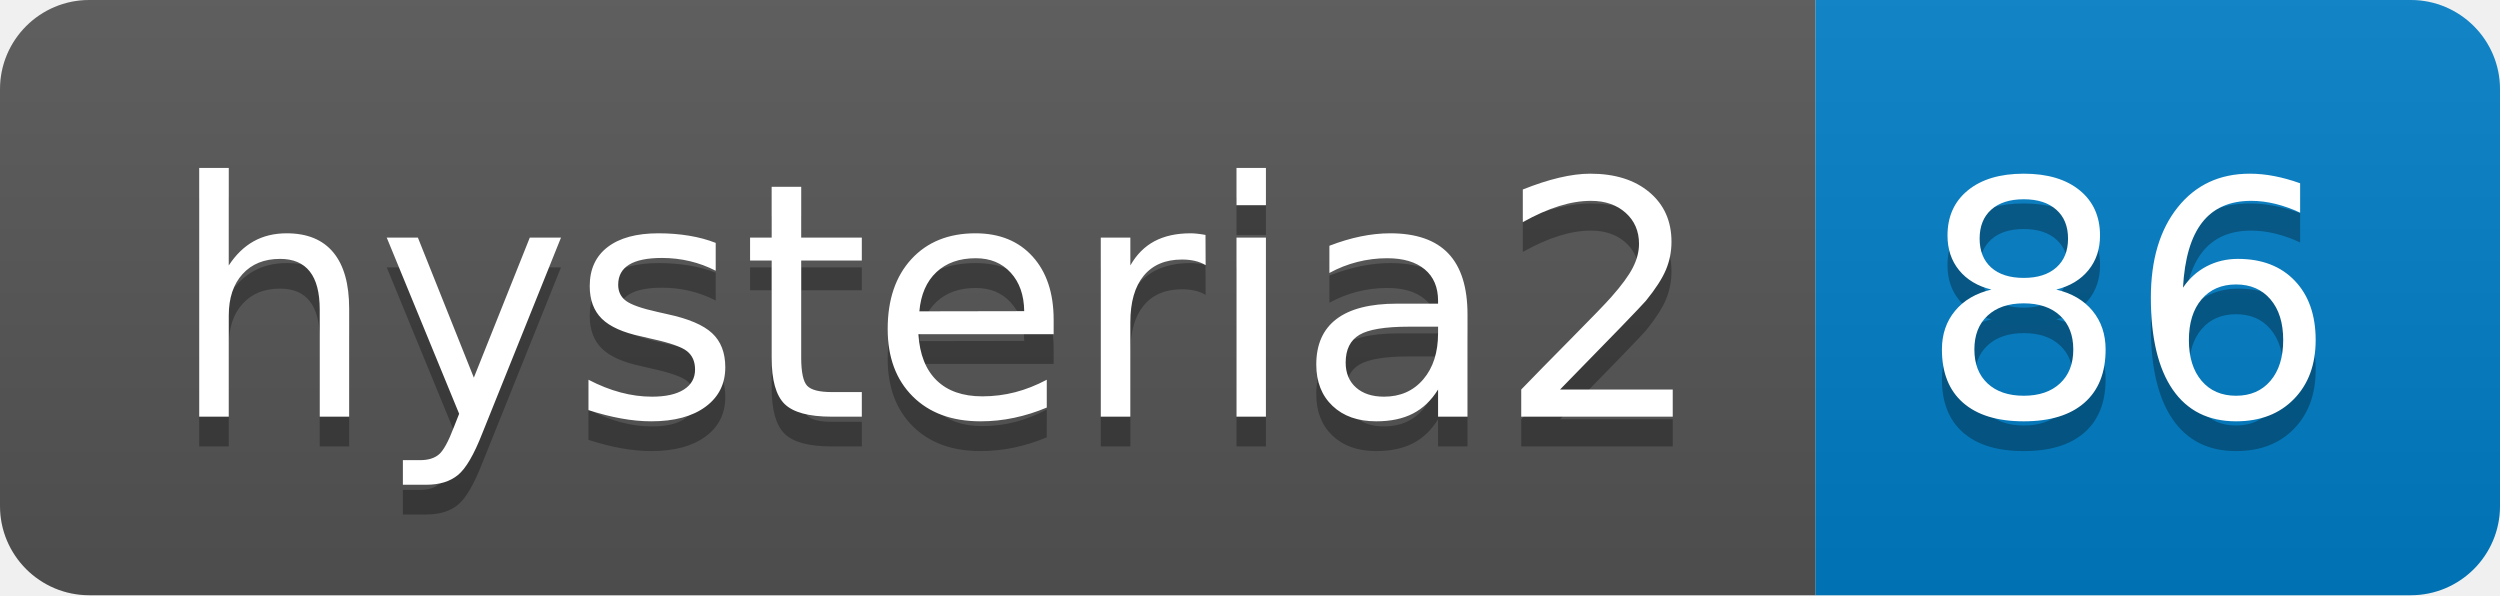
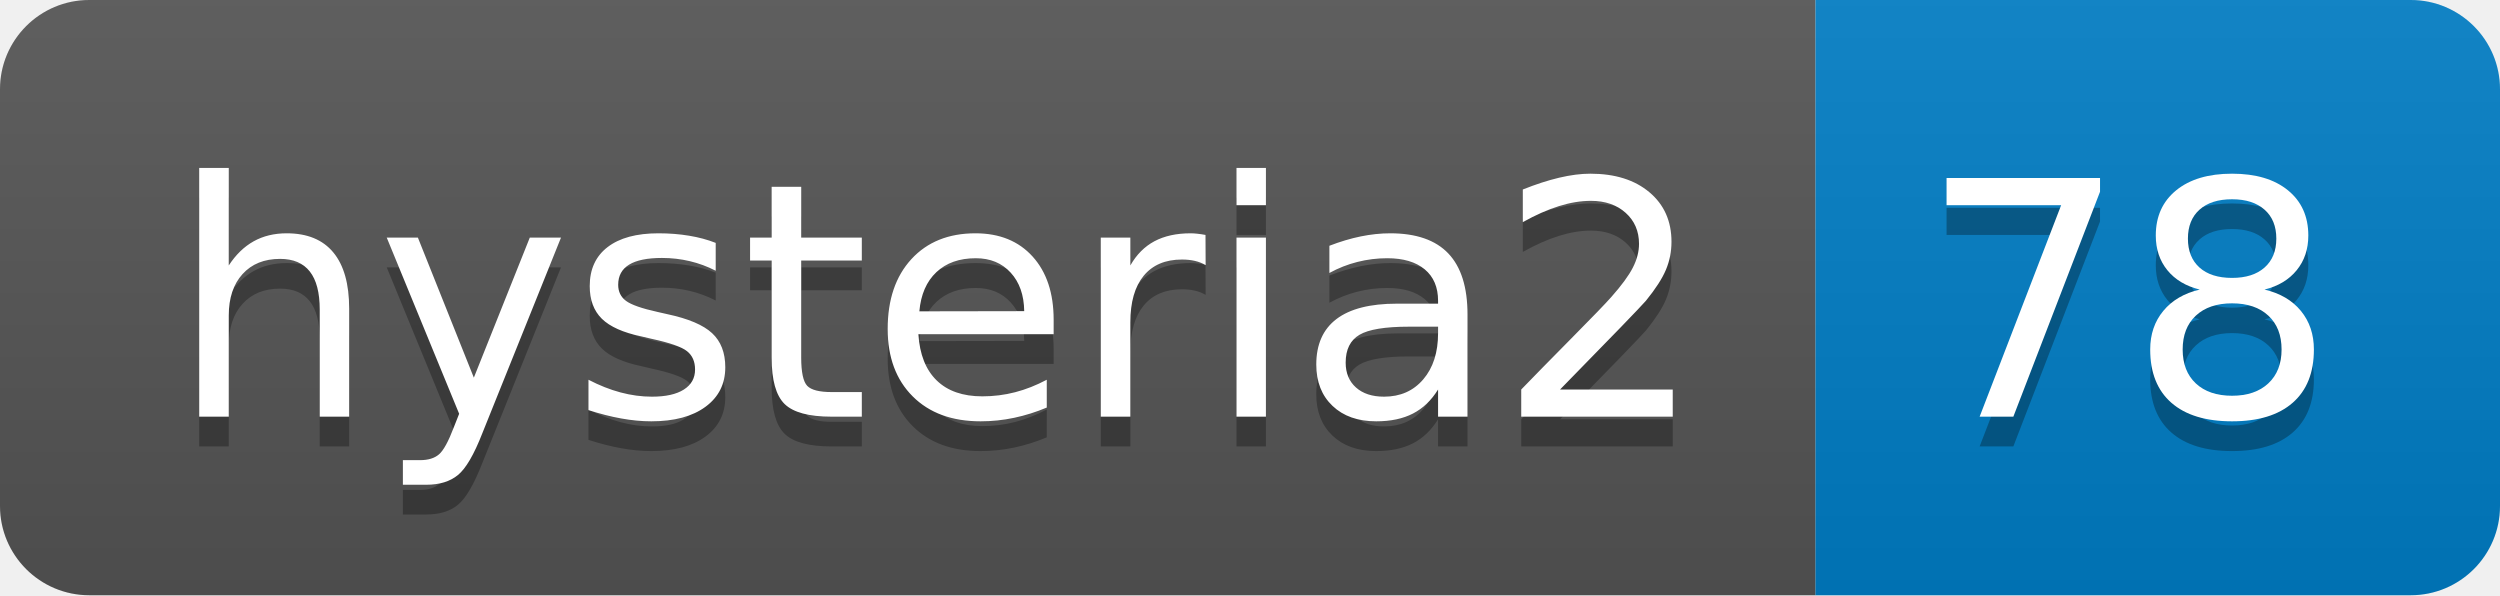
- <svg xmlns="http://www.w3.org/2000/svg" width="84" height="20" role="img" aria-label="hysteria2: 86">
+ <svg xmlns="http://www.w3.org/2000/svg" width="84" height="20" role="img" aria-label="hysteria2: 78">
  <linearGradient id="s" x2="0" y2="100%">
    <stop offset="0" stop-color="#bbb" stop-opacity=".1" />
    <stop offset="1" stop-opacity=".1" />
  </linearGradient>
  <clipPath id="r">
    <rect width="84" height="20" rx="3" fill="#fff" />
  </clipPath>
  <g clip-path="url(#r)">
    <rect width="61" height="20" fill="#555" />
    <rect x="61" width="23" height="20" fill="#007ec6" />
    <rect width="84" height="20" fill="url(#s)" />
  </g>
  <g fill="#fff" text-anchor="middle" font-family="Verdana,Geneva,DejaVu Sans,sans-serif" text-rendering="geometricPrecision" font-size="110">
    <text aria-hidden="true" x="315" y="150" fill="#010101" fill-opacity=".3" transform="scale(.1)" textLength="510">hysteria2</text>
    <text x="315" y="140" transform="scale(.1)" fill="#fff" textLength="510">hysteria2</text>
-     <text aria-hidden="true" x="715" y="150" fill="#010101" fill-opacity=".3" transform="scale(.1)" textLength="130">86</text>
-     <text x="715" y="140" transform="scale(.1)" fill="#fff" textLength="130">86</text>
+     <text aria-hidden="true" x="715" y="150" fill="#010101" fill-opacity=".3" transform="scale(.1)" textLength="130">78</text>
+     <text x="715" y="140" transform="scale(.1)" fill="#fff" textLength="130">78</text>
  </g>
</svg>
